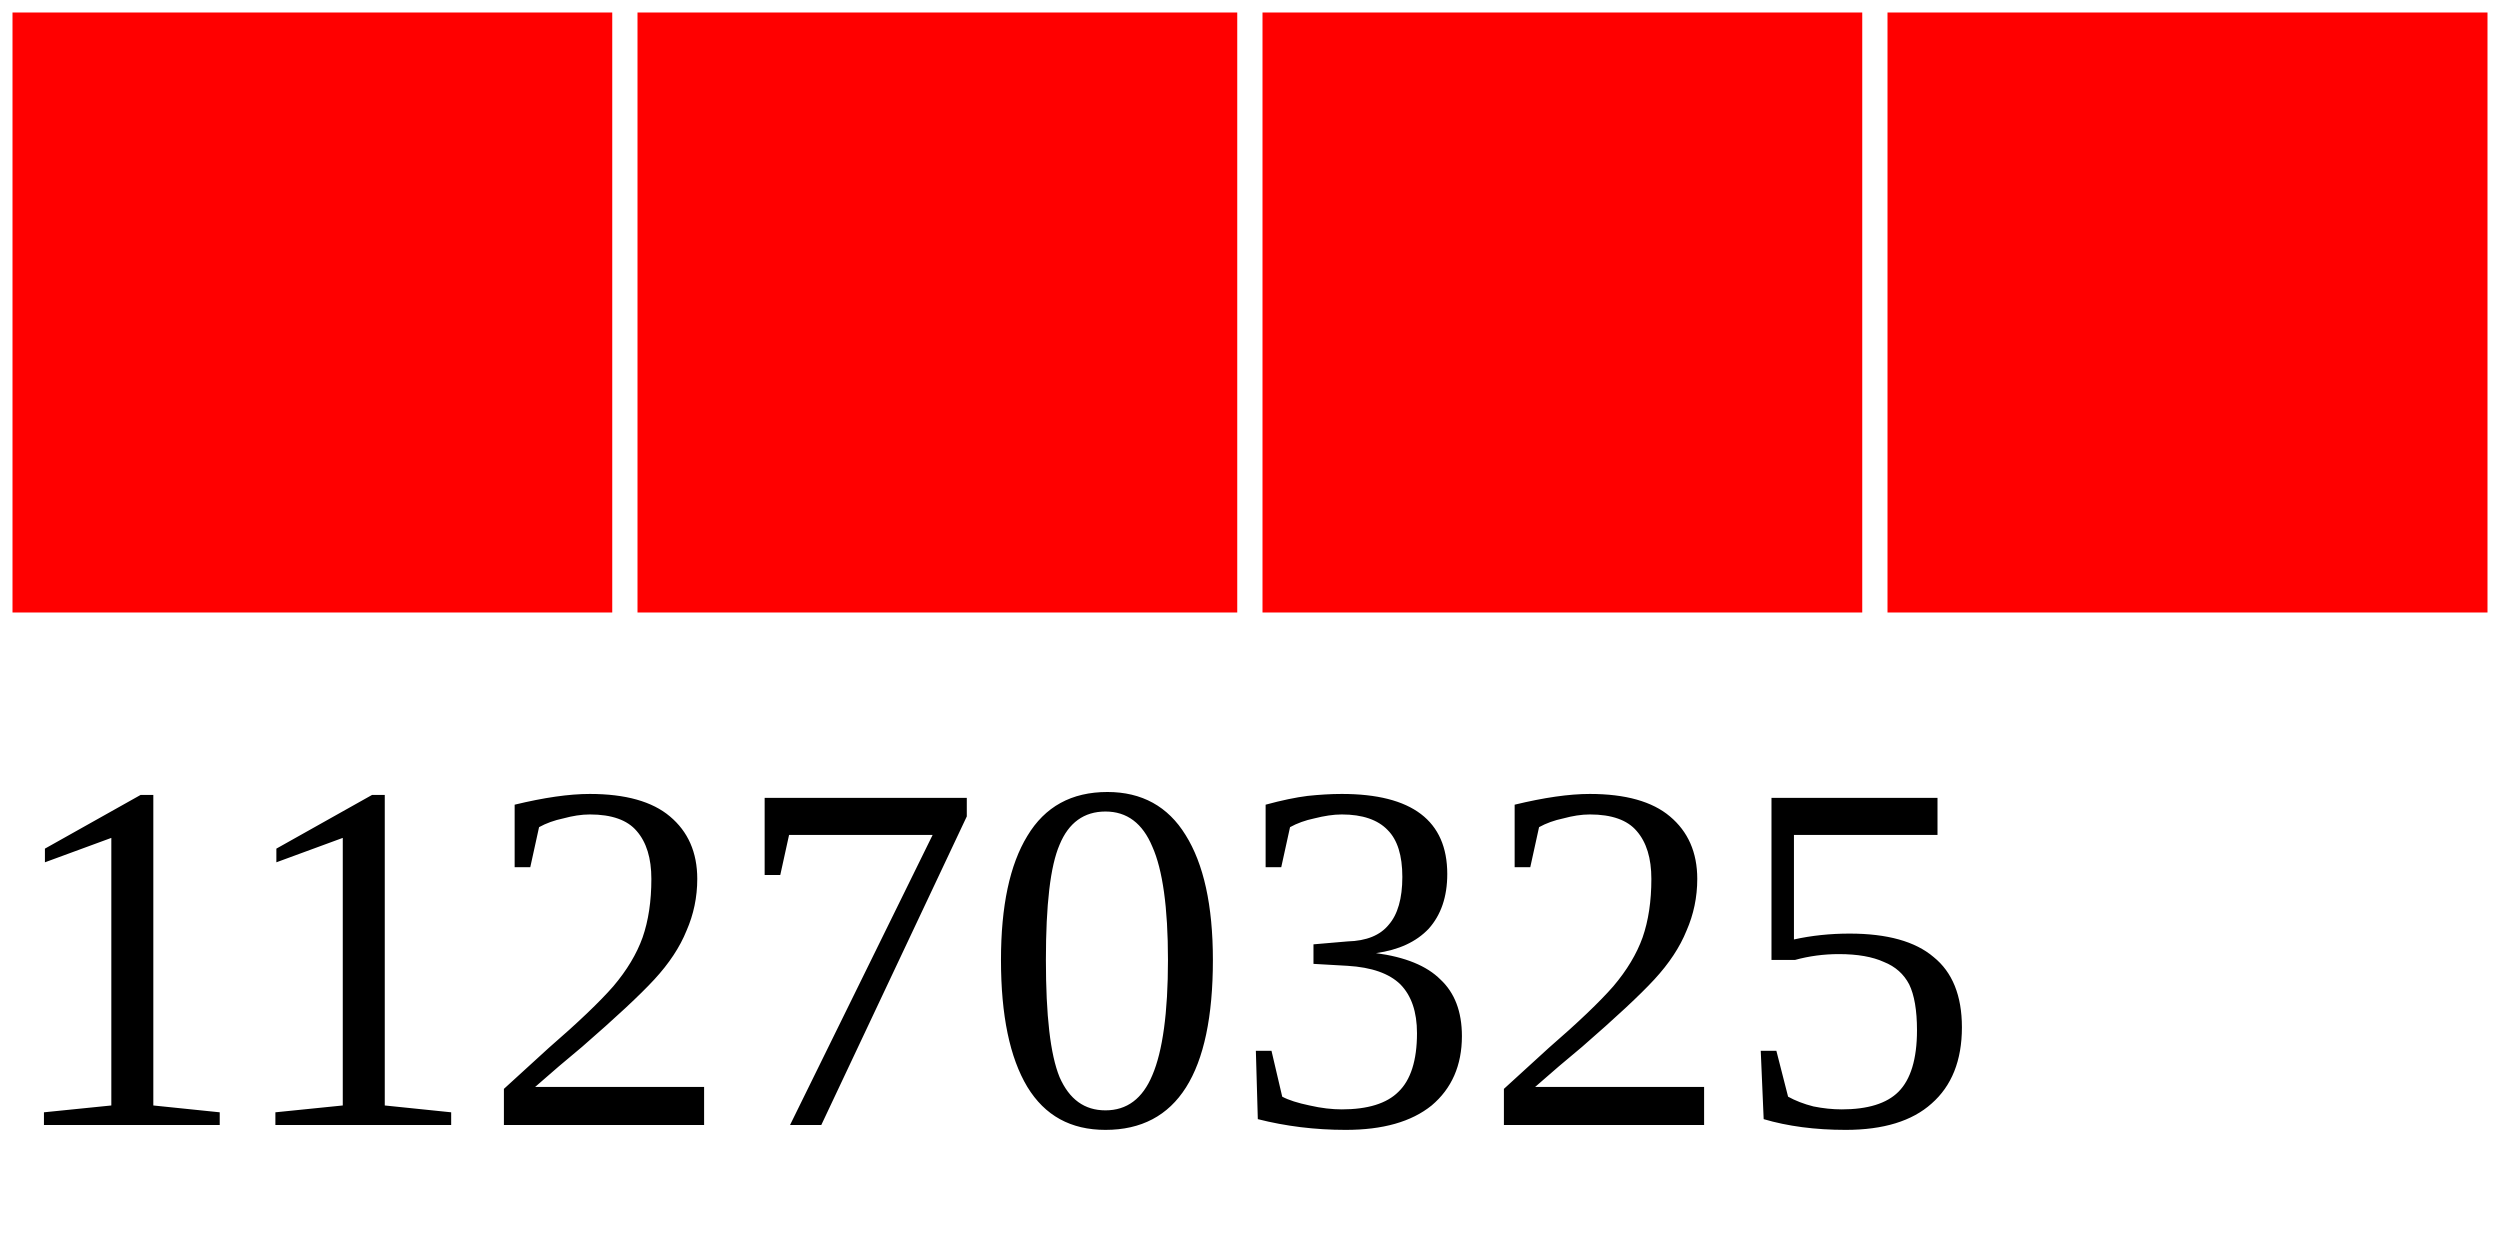
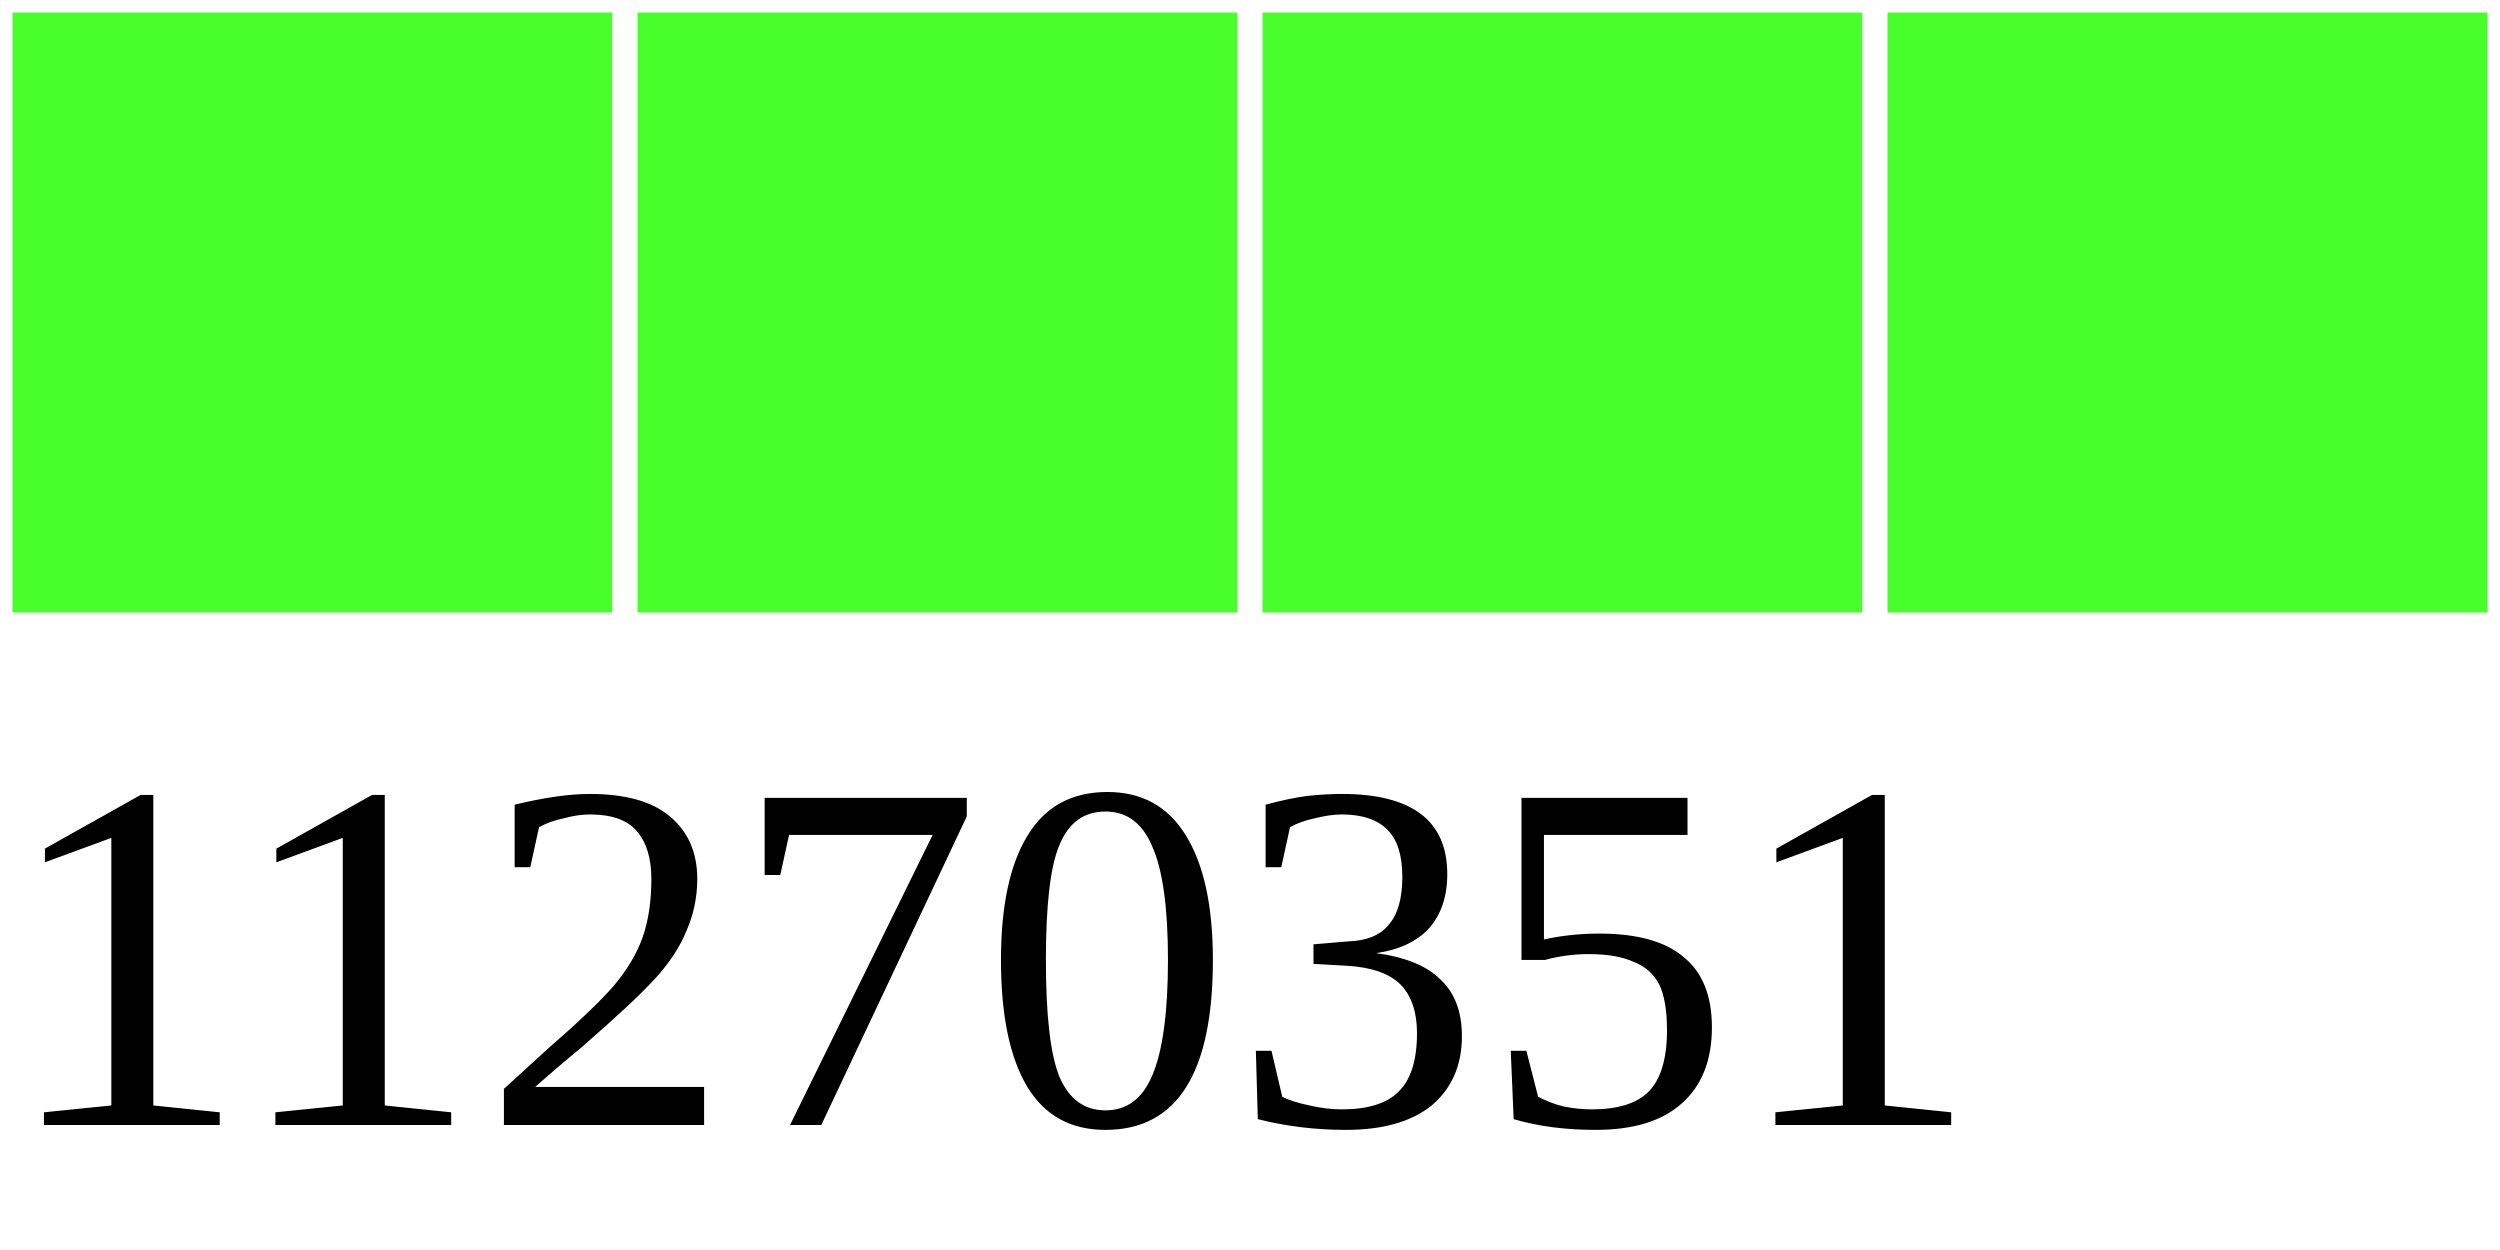
<svg xmlns="http://www.w3.org/2000/svg" width="40" height="20">
  <g>
-     <rect width="10" height="10" style="fill:#FF0000;stroke-width:0.4;stroke:rgb(255,255,255)" x="0" />
-     <rect width="10" height="10" style="fill:#FF0000;stroke-width:0.4;stroke:rgb(255,255,255)" x="10" />
-     <rect width="10" height="10" style="fill:#FF0000;stroke-width:0.4;stroke:rgb(255,255,255)" x="20" />
-     <rect width="10" height="10" style="fill:#FF0000;stroke-width:0.4;stroke:rgb(255,255,255)" x="30" />
-     <text x="0" y="18" fill="black" font-size="8">11270325</text>
+     <rect width="10" height="10" style="fill:#48FF2C;stroke-width:0.4;stroke:rgb(255,255,255)" x="0" />
+     <rect width="10" height="10" style="fill:#48FF2C;stroke-width:0.4;stroke:rgb(255,255,255)" x="10" />
+     <rect width="10" height="10" style="fill:#48FF2C;stroke-width:0.4;stroke:rgb(255,255,255)" x="20" />
+     <rect width="10" height="10" style="fill:#48FF2C;stroke-width:0.4;stroke:rgb(255,255,255)" x="30" />
+     <text x="0" y="18" fill="black" font-size="8">11270351</text>
  </g>
</svg>
